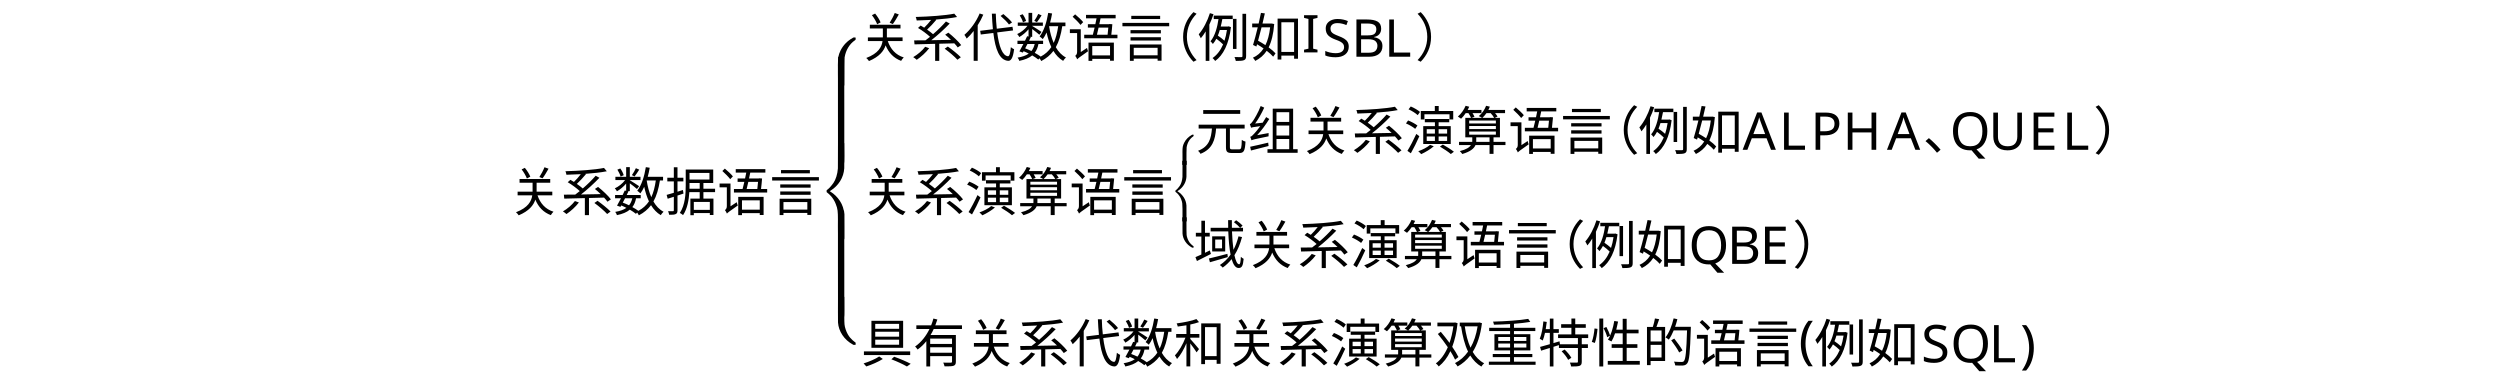
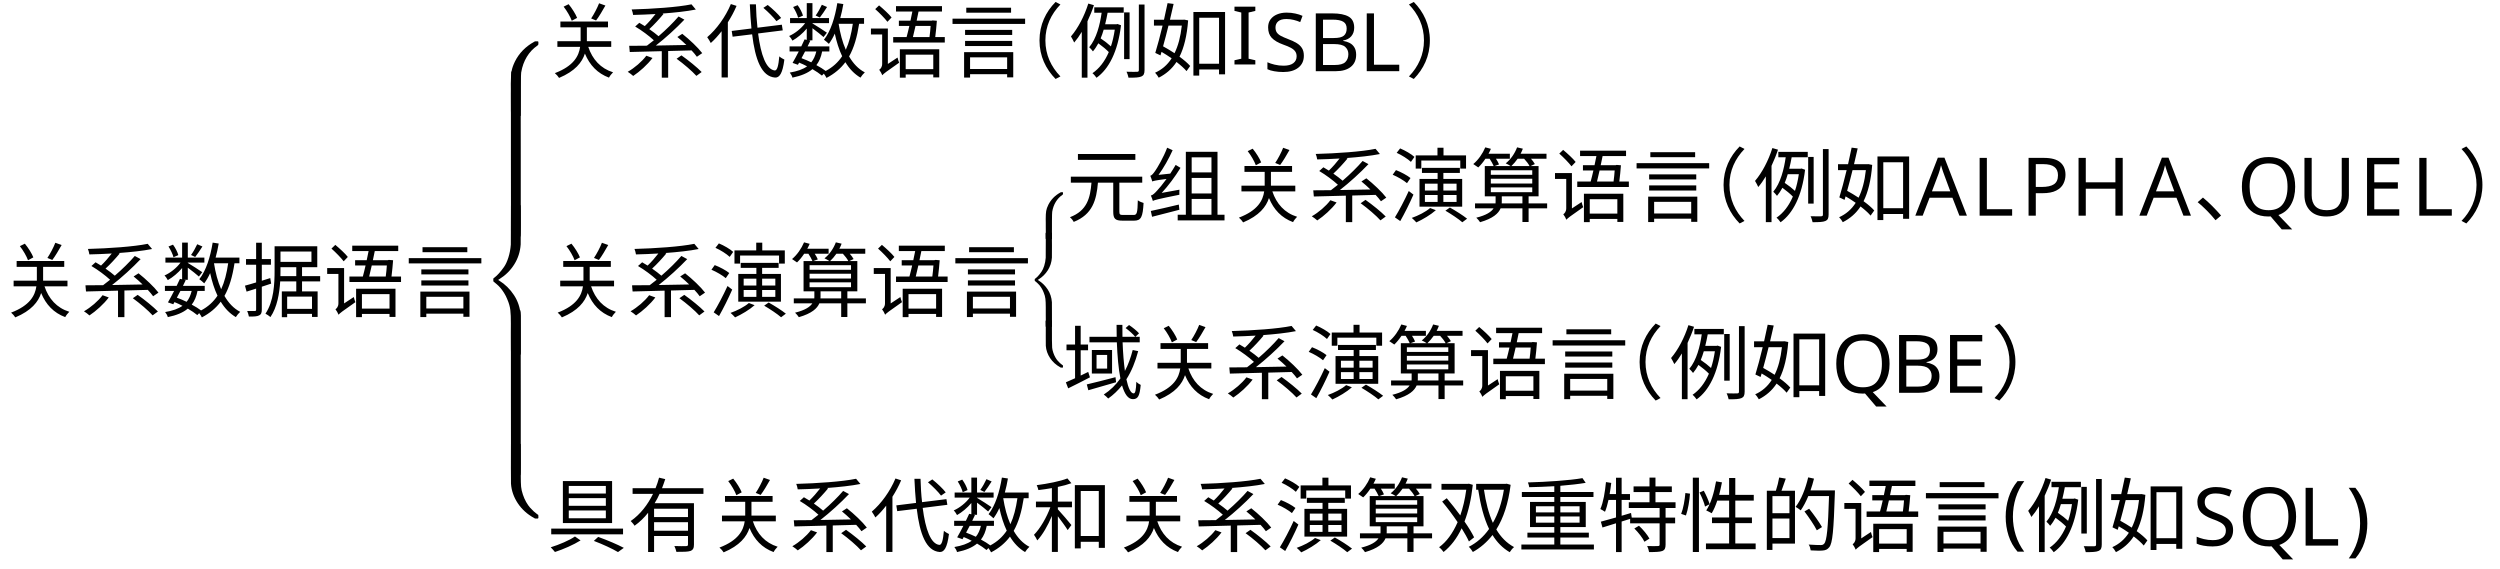
- <svg xmlns="http://www.w3.org/2000/svg" id="_layer_1" data-name=" layer 1" viewBox="0 0 863.7 129.139">
-   <text transform="translate(175.7935 72.8902)" style="font-family: NotoSerifSC-ExtraLight, 'Noto Serif SC'; font-size: 18px; font-weight: 200;">
-     <tspan x="0" y="0">关系数据语言</tspan>
-   </text>
+ <svg xmlns="http://www.w3.org/2000/svg" id="_layer_1" viewBox="0 0 556.373 126.469">
+   <g style="isolation: isolate;">
+     <text transform="translate(0 69.1361)" style="font-family: NotoSerifSC-Regular, 'Noto Serif SC'; font-size: 18px; isolation: isolate;">
+       <tspan x="0" y="0">关系数据语言</tspan>
+     </text>
+   </g>
  <g>
-     <path id="MJX-19-TEX-S4-23A7" d="M295.5,12.953l.11.11v.513c0,.134-.085.25-.256.348-.94.647-1.715,1.477-2.325,2.49s-1.019,2.142-1.227,3.387c0,.012-.006.037-.018.073-.049.342-.079,1.391-.091,3.149v1.996c0,2.954-.006,4.443-.018,4.468-.012.049-.067.079-.165.091s-.403.018-.915.018c-.635,0-.964-.006-.989-.018-.037-.012-.061-.037-.073-.073-.024-.122-.037-1.556-.037-4.303v-1.501c0-.61-.006-1.038-.018-1.282,0-1.208.055-2.142.165-2.801s.366-1.398.769-2.215c.928-1.831,2.331-3.271,4.211-4.321l.238-.128h.641Z" />
-     <path id="MJX-19-TEX-S4-23A9" d="M295.61,119.037l-.11.11h-.641l-.201-.11c-1.514-.83-2.722-1.923-3.625-3.277-.903-1.355-1.41-2.807-1.52-4.358-.012-.122-.018-1.306-.018-3.552,0-3.479.006-5.23.018-5.255l.073-.073c.037-.012.372-.018,1.007-.018.513,0,.818.006.915.018s.153.043.165.091c.012.024.018,1.508.018,4.449v2.325c0,1.269.024,2.167.073,2.692.049.525.183,1.111.403,1.758.195.586.433,1.129.714,1.629s.574.922.879,1.263.574.616.806.824.464.397.696.568.342.25.33.238-.006.11.018.366v.311Z" />
-     <path id="MJX-19-TEX-S4-23A8" d="M289.586,49.407c.024-.012.427-.018,1.208-.018.5,0,.763.006.787.018.037.012.061.037.073.073.024.122.037,1.532.037,4.229,0,2.844-.006,4.321-.018,4.431-.11,1.623-.586,3.107-1.428,4.449-.842,1.343-1.953,2.441-3.332,3.296l-.256.165.256.165c1.294.806,2.38,1.874,3.259,3.204.879,1.331,1.379,2.844,1.501,4.541.012.11.018,1.587.018,4.431v3.753c0,.354-.03.537-.091.549h-.018c-.024.012-.354.018-.989.018s-.964-.006-.989-.018c-.037-.012-.061-.037-.073-.073-.024-.122-.037-1.526-.037-4.211v-2.618c0-1.294-.043-2.307-.128-3.039s-.299-1.501-.641-2.307c-.207-.537-.458-1.038-.751-1.501s-.574-.848-.842-1.153c-.269-.305-.519-.555-.751-.751s-.421-.354-.568-.476-.22-.183-.22-.183c-.012-.012-.018-.122-.018-.33s.006-.317.018-.33c0-.012.122-.11.366-.293s.543-.47.897-.861c.354-.391.72-.854,1.099-1.391s.708-1.251.989-2.142c.281-.891.458-1.837.531-2.838.012-.146.018-1.648.018-4.504,0-2.771.006-4.175.018-4.211l.073-.073Z" />
-     <path id="MJX-19-TEX-S4-23AA" d="M289.494,38.05v-13.38c0-2.922.03-4.575.091-4.96.024-.077.427-.115,1.208-.115.5,0,.763.038.787.115.049.077.079.5.091,1.269.012,1.153.018,6.844.018,17.072v15.918c0,1.538-.03,2.345-.091,2.422h-.018c-.024.077-.354.115-.989.115s-.964-.038-.989-.115c-.049-.077-.079-.5-.091-1.269-.012-1.153-.018-6.844-.018-17.072Z" />
-     <path id="MJX-19-TEX-S4-23AA-2" data-name="MJX-19-TEX-S4-23AA" d="M289.494,91.165v-13.38c0-2.922.03-4.575.091-4.96.024-.077.427-.115,1.208-.115.5,0,.763.038.787.115.049.077.079.5.091,1.269.012,1.153.018,6.844.018,17.072v15.918c0,1.538-.03,2.345-.091,2.422h-.018c-.024.077-.354.115-.989.115s-.964-.038-.989-.115c-.049-.077-.079-.5-.091-1.269-.012-1.153-.018-6.844-.018-17.072Z" />
+     <path id="MJX-19-TEX-S4-23A7" d="M119.706,9.199l.11.11v.513c0,.134-.085.25-.256.348-.94.647-1.715,1.477-2.325,2.49s-1.019,2.142-1.227,3.387c0,.012-.006.037-.018.073-.049.342-.079,1.391-.091,3.149v1.996c0,2.954-.006,4.443-.018,4.468-.012.049-.067.079-.165.091s-.403.018-.915.018c-.635,0-.964-.006-.989-.018-.037-.012-.061-.037-.073-.073-.024-.122-.037-1.556-.037-4.303v-1.501c0-.61-.006-1.038-.018-1.282,0-1.208.055-2.142.165-2.801s.366-1.398.769-2.215c.928-1.831,2.331-3.271,4.211-4.321l.238-.128h.641,0Z" />
+     <path id="MJX-19-TEX-S4-23A9" d="M119.816,115.283l-.11.11h-.641l-.201-.11c-1.514-.83-2.722-1.923-3.625-3.277-.903-1.355-1.41-2.807-1.52-4.358-.012-.122-.018-1.306-.018-3.552,0-3.479.006-5.23.018-5.255l.073-.073c.037-.012.372-.018,1.007-.018.513,0,.818.006.915.018s.153.043.165.091c.012.024.018,1.508.018,4.449v2.325c0,1.269.024,2.167.073,2.692.049.525.183,1.111.403,1.758.195.586.433,1.129.714,1.629s.574.922.879,1.263.574.616.806.824.464.397.696.568.342.25.33.238-.006.11.018.366v.311h0Z" />
+     <path id="MJX-19-TEX-S4-23A8" d="M113.792,45.653c.024-.012.427-.018,1.208-.018.5,0,.763.006.787.018.037.012.061.037.073.073.024.122.037,1.532.037,4.229,0,2.844-.006,4.321-.018,4.431-.11,1.623-.586,3.107-1.428,4.449s-1.953,2.441-3.332,3.296l-.256.165.256.165c1.294.806,2.38,1.874,3.259,3.204.879,1.331,1.379,2.844,1.501,4.541.012.11.018,1.587.018,4.431v3.753c0,.354-.03.537-.091.549h-.018c-.024.012-.354.018-.989.018s-.964-.006-.989-.018c-.037-.012-.061-.037-.073-.073-.024-.122-.037-1.526-.037-4.211v-2.618c0-1.294-.043-2.307-.128-3.039s-.299-1.501-.641-2.307c-.207-.537-.458-1.038-.751-1.501s-.574-.848-.842-1.153c-.269-.305-.519-.555-.751-.751s-.421-.354-.568-.476-.22-.183-.22-.183c-.012-.012-.018-.122-.018-.33s.006-.317.018-.33c0-.012.122-.11.366-.293s.543-.47.897-.861c.354-.391.72-.854,1.099-1.391s.708-1.251.989-2.142.458-1.837.531-2.838c.012-.146.018-1.648.018-4.504,0-2.771.006-4.175.018-4.211l.073-.073-0-0Z" />
+     <path id="MJX-19-TEX-S4-23AA" d="M113.701,34.296v-13.38c0-2.922.03-4.575.091-4.96.024-.077.427-.115,1.208-.115.5,0,.763.038.787.115.049.077.079.5.091,1.269.012,1.153.018,6.844.018,17.072v15.918c0,1.538-.03,2.345-.091,2.422h-.018c-.024.077-.354.115-.989.115s-.964-.038-.989-.115c-.049-.077-.079-.5-.091-1.269-.012-1.153-.018-6.844-.018-17.072h0Z" />
+     <path id="MJX-19-TEX-S4-23AA-2" d="M113.701,87.411v-13.38c0-2.922.03-4.575.091-4.96.024-.077.427-.115,1.208-.115.5,0,.763.038.787.115.049.077.079.5.091,1.269.012,1.153.018,6.844.018,17.072v15.918c0,1.538-.03,2.345-.091,2.422h-.018c-.024.077-.354.115-.989.115s-.964-.038-.989-.115c-.049-.077-.079-.5-.091-1.269-.012-1.153-.018-6.844-.018-17.072h0Z" />
  </g>
-   <text transform="translate(296.8065 19.5942)" style="font-family: NotoSerifSC-ExtraLight, 'Noto Serif SC'; font-size: 18px; font-weight: 200;">
-     <tspan x="0" y="0">关系代数语</tspan>
-     <tspan x="90" y="0" style="letter-spacing: -.477em;">言</tspan>
-     <tspan x="99.414" y="0" style="letter-spacing: -.023em;">（</tspan>
-     <tspan x="117" y="0">例如I</tspan>
-     <tspan x="160.128" y="0" style="letter-spacing: -.003em;">S</tspan>
-     <tspan x="170.064" y="0" style="letter-spacing: -.025em;">B</tspan>
-     <tspan x="181.404" y="0" style="letter-spacing: -.023em;">L</tspan>
-     <tspan x="192.114" y="0" style="letter-spacing: -.477em;">）</tspan>
-   </text>
-   <text transform="translate(297.4362 72.89)" style="font-family: NotoSerifSC-ExtraLight, 'Noto Serif SC'; font-size: 18px; font-weight: 200;">
-     <tspan x="0" y="0">关系演算语言</tspan>
-   </text>
-   <text transform="translate(297.4364 125.1791)" style="font-family: NotoSerifSC-ExtraLight, 'Noto Serif SC'; font-size: 18px; font-weight: 200;">
-     <tspan x="0" y="0">具有关系代数和关系演算双重特性的语言(例如</tspan>
-     <tspan x="366.3" y="0" style="letter-spacing: .006em;">S</tspan>
-     <tspan x="376.397" y="0" style="letter-spacing: -.019em;">Q</tspan>
-     <tspan x="389.718" y="0" style="letter-spacing: -.018em;">L</tspan>
-     <tspan x="400.518" y="0">)</tspan>
-   </text>
+   <g style="isolation: isolate;">
+     <text transform="translate(121.013 15.8401)" style="font-family: NotoSerifSC-Regular, 'Noto Serif SC'; font-size: 18px; isolation: isolate;">
+       <tspan x="0" y="0">关系代数语</tspan>
+     </text>
+     <text transform="translate(211.013 15.8401)" style="font-family: NotoSerifSC-Regular, 'Noto Serif SC'; font-size: 18px; isolation: isolate; letter-spacing: -.477em;">
+       <tspan x="0" y="0">言</tspan>
+     </text>
+     <text transform="translate(218.8231 15.8401)" style="font-family: NotoSerifSC-Regular, 'Noto Serif SC'; font-size: 18px; isolation: isolate; letter-spacing: -.045em;">
+       <tspan x="0" y="0">（</tspan>
+     </text>
+     <text transform="translate(238.013 15.8401)" style="font-family: NotoSerifSC-Regular, 'Noto Serif SC'; font-size: 18px; isolation: isolate;">
+       <tspan x="0" y="0">例如I</tspan>
+     </text>
+     <text transform="translate(281.1409 15.8401)" style="font-family: NotoSerifSC-Regular, 'Noto Serif SC'; font-size: 18px; isolation: isolate; letter-spacing: -.003em;">
+       <tspan x="0" y="0">S</tspan>
+     </text>
+     <text transform="translate(291.077 15.8401)" style="font-family: NotoSerifSC-Regular, 'Noto Serif SC'; font-size: 18px; isolation: isolate; letter-spacing: -.025em;">
+       <tspan x="0" y="0">B</tspan>
+     </text>
+     <text transform="translate(302.4173 15.8401)" style="font-family: NotoSerifSC-Regular, 'Noto Serif SC'; font-size: 18px; isolation: isolate; letter-spacing: -.023em;">
+       <tspan x="0" y="0">L</tspan>
+     </text>
+     <text transform="translate(312.7313 15.8401)" style="font-family: NotoSerifSC-Regular, 'Noto Serif SC'; font-size: 18px; isolation: isolate; letter-spacing: -.955em;">
+       <tspan x="0" y="0">）</tspan>
+     </text>
+   </g>
+   <g style="isolation: isolate;">
+     <text transform="translate(121.6427 69.1359)" style="font-family: NotoSerifSC-Regular, 'Noto Serif SC'; font-size: 18px; isolation: isolate;">
+       <tspan x="0" y="0">关系演算语言</tspan>
+     </text>
+   </g>
+   <g style="isolation: isolate;">
+     <text transform="translate(121.6429 121.425)" style="font-family: NotoSerifSC-Regular, 'Noto Serif SC'; font-size: 18px; isolation: isolate;">
+       <tspan x="0" y="0">具有关系代数和关系演算双重特性的语言(例如</tspan>
+     </text>
+     <text transform="translate(487.9427 121.425)" style="font-family: NotoSerifSC-Regular, 'Noto Serif SC'; font-size: 18px; isolation: isolate; letter-spacing: .006em;">
+       <tspan x="0" y="0">S</tspan>
+     </text>
+     <text transform="translate(498.0404 121.425)" style="font-family: NotoSerifSC-Regular, 'Noto Serif SC'; font-size: 18px; isolation: isolate; letter-spacing: -.018em;">
+       <tspan x="0" y="0">Q</tspan>
+     </text>
+     <text transform="translate(511.3607 121.425)" style="font-family: NotoSerifSC-Regular, 'Noto Serif SC'; font-size: 18px; isolation: isolate; letter-spacing: -.018em;">
+       <tspan x="0" y="0">L</tspan>
+     </text>
+     <text transform="translate(522.1605 121.425)" style="font-family: NotoSerifSC-Regular, 'Noto Serif SC'; font-size: 18px; isolation: isolate;">
+       <tspan x="0" y="0">)</tspan>
+     </text>
+   </g>
  <g>
-     <path id="MJX-21-TEX-S4-23A7" d="M412.292,46.533l.069.069v.322c0,.084-.054.157-.161.218-.589.406-1.075.926-1.458,1.561s-.639,1.343-.769,2.124c0,.008-.004.023-.011.046-.031.214-.05.873-.057,1.975v1.251c0,1.852-.004,2.786-.011,2.801-.008.031-.042.05-.103.057s-.253.011-.574.011c-.398,0-.605-.004-.62-.011-.023-.008-.038-.023-.046-.046-.015-.076-.023-.976-.023-2.698v-.941c0-.383-.004-.651-.011-.804,0-.758.034-1.343.103-1.757s.23-.876.482-1.389c.582-1.148,1.462-2.051,2.641-2.709l.149-.08h.402Z" />
-     <path id="MJX-21-TEX-S4-23A9" d="M412.361,85.499l-.069.069h-.402l-.126-.069c-.949-.52-1.707-1.206-2.273-2.055-.566-.85-.884-1.76-.953-2.732-.008-.076-.011-.819-.011-2.227,0-2.181.004-3.28.011-3.295l.046-.046c.023-.008.233-.011.631-.011.322,0,.513.004.574.011s.096.027.103.057c.008.015.011.945.011,2.79v1.458c0,.796.015,1.359.046,1.688.031.329.115.697.253,1.102.122.367.272.708.448,1.022s.36.578.551.792.36.387.505.517.291.249.436.356.214.157.207.149-.004.069.011.23v.195Z" />
-     <path id="MJX-21-TEX-S4-23A8" d="M408.584,55.614c.015-.008.268-.011.758-.011.314,0,.478.004.494.011.023.008.038.023.046.046.015.076.023.961.023,2.652,0,1.783-.004,2.709-.011,2.778-.069,1.018-.367,1.948-.895,2.79-.528.842-1.225,1.531-2.09,2.067l-.161.103.161.103c.811.505,1.492,1.175,2.044,2.009.551.834.865,1.783.941,2.847.008.069.011.995.011,2.778v2.354c0,.222-.019.337-.057.344h-.011c-.015.008-.222.011-.62.011s-.605-.004-.62-.011c-.023-.008-.038-.023-.046-.046-.015-.076-.023-.957-.023-2.641v-1.642c0-.811-.027-1.447-.08-1.906s-.188-.941-.402-1.447c-.13-.337-.287-.651-.471-.941s-.36-.532-.528-.723c-.168-.191-.325-.348-.471-.471s-.264-.222-.356-.298-.138-.115-.138-.115c-.008-.008-.011-.076-.011-.207s.004-.199.011-.207c0-.008.076-.069.23-.184s.341-.295.563-.54c.222-.245.452-.536.689-.873s.444-.784.62-1.343c.176-.559.287-1.152.333-1.78.008-.092.011-1.033.011-2.824,0-1.738.004-2.618.011-2.641l.046-.046Z" />
-     <path id="MJX-21-TEX-S4-23AA" d="M408.526,56.23v-.53c0-.116.019-.181.057-.197.015-.003.268-.005.758-.005.314,0,.478.002.494.005.031.003.05.02.057.05.008.046.011.271.011.676v.631c0,.061-.019.093-.057.096h-.011c-.015.003-.222.005-.62.005s-.605-.002-.62-.005c-.031-.003-.05-.02-.057-.05-.008-.046-.011-.271-.011-.676Z" />
-     <path id="MJX-21-TEX-S4-23AA-2" data-name="MJX-21-TEX-S4-23AA" d="M408.526,75.759v-.53c0-.116.019-.181.057-.197.015-.003.268-.005.758-.005.314,0,.478.002.494.005.031.003.05.02.057.05.008.046.011.271.011.676v.631c0,.061-.019.093-.057.096h-.011c-.015.003-.222.005-.62.005s-.605-.002-.62-.005c-.031-.003-.05-.02-.057-.05-.008-.046-.011-.271-.011-.676Z" />
+     <path id="MJX-21-TEX-S4-23A7" d="M236.499,42.779l.069.069v.322c0,.084-.054.157-.161.218-.589.406-1.075.926-1.458,1.561s-.639,1.343-.769,2.124c0,.008-.004.023-.011.046-.031.214-.05.873-.057,1.975v1.251c0,1.852-.004,2.786-.011,2.801-.008.031-.042.05-.103.057s-.253.011-.574.011c-.398,0-.605-.004-.62-.011-.023-.008-.038-.023-.046-.046-.015-.076-.023-.976-.023-2.698v-.941c0-.383-.004-.651-.011-.804,0-.758.034-1.343.103-1.757s.23-.876.482-1.389c.582-1.148,1.462-2.051,2.641-2.709l.149-.08h.402Z" />
+     <path id="MJX-21-TEX-S4-23A9" d="M236.567,81.745l-.069.069h-.402l-.126-.069c-.949-.52-1.707-1.206-2.273-2.055s-.884-1.76-.953-2.732c-.008-.076-.011-.819-.011-2.227,0-2.181.004-3.28.011-3.295l.046-.046c.023-.008.233-.011.631-.011.322,0,.513.004.574.011s.096.027.103.057c.008.015.011.945.011,2.79v1.458c0,.796.015,1.359.046,1.688s.115.697.253,1.102c.122.367.272.708.448,1.022s.36.578.551.792.36.387.505.517.291.249.436.356.214.157.207.149-.004.069.011.23v.195h-0Z" />
+     <path id="MJX-21-TEX-S4-23A8" d="M232.79,51.86c.015-.008.268-.011.758-.011.314,0,.478.004.494.011.023.008.038.023.046.046.015.076.023.961.023,2.652,0,1.783-.004,2.709-.011,2.778-.069,1.018-.367,1.948-.895,2.79-.528.842-1.225,1.531-2.09,2.067l-.161.103.161.103c.811.505,1.492,1.175,2.044,2.009.551.834.865,1.783.941,2.847.008.069.011.995.011,2.778v2.354c0,.222-.019.337-.057.344h-.011c-.015.008-.222.011-.62.011s-.605-.004-.62-.011c-.023-.008-.038-.023-.046-.046-.015-.076-.023-.957-.023-2.641v-1.642c0-.811-.027-1.447-.08-1.906s-.188-.941-.402-1.447c-.13-.337-.287-.651-.471-.941s-.36-.532-.528-.723c-.168-.191-.325-.348-.471-.471s-.264-.222-.356-.298-.138-.115-.138-.115c-.008-.008-.011-.076-.011-.207s.004-.199.011-.207c0-.008.076-.069.23-.184s.341-.295.563-.54c.222-.245.452-.536.689-.873s.444-.784.62-1.343c.176-.559.287-1.152.333-1.78.008-.092.011-1.033.011-2.824,0-1.738.004-2.618.011-2.641l.046-.046Z" />
+     <path id="MJX-21-TEX-S4-23AA" d="M232.733,52.475v-.53c0-.116.019-.181.057-.197.015-.003.268-.005.758-.005.314,0,.478.002.494.005.031.003.05.02.057.05.008.046.011.271.011.676v.631c0,.061-.019.093-.057.096h-.011c-.015.003-.222.005-.62.005s-.605-.002-.62-.005c-.031-.003-.05-.02-.057-.05-.008-.046-.011-.271-.011-.676h0Z" />
+     <path id="MJX-21-TEX-S4-23AA-2" d="M232.733,72.005v-.53c0-.116.019-.181.057-.197.015-.003.268-.005.758-.005.314,0,.478.002.494.005.031.003.05.02.057.05.008.046.011.271.011.676v.631c0,.061-.019.093-.057.096h-.011c-.015.003-.222.005-.62.005s-.605-.002-.62-.005c-.031-.003-.05-.02-.057-.05-.008-.046-.011-.271-.011-.676h0Z" />
  </g>
-   <text transform="translate(413.0447 51.7506)" style="font-family: NotoSerifSC-ExtraLight, 'Noto Serif SC'; font-size: 18px; font-weight: 200;">
-     <tspan x="0" y="0">元组关系演算语</tspan>
-     <tspan x="126" y="0" style="letter-spacing: -.477em;">言</tspan>
-     <tspan x="135.414" y="0" style="letter-spacing: -.023em;">（</tspan>
-     <tspan x="153" y="0">例如</tspan>
-     <tspan x="189" y="0" style="letter-spacing: -.009em;">A</tspan>
-     <tspan x="201.564" y="0" style="letter-spacing: -.013em;">L</tspan>
-     <tspan x="212.454" y="0" style="letter-spacing: -.01em;">P</tspan>
-     <tspan x="223.578" y="0" style="letter-spacing: 0em;">H</tspan>
-     <tspan x="238.86" y="0" style="letter-spacing: -.019em;">A</tspan>
-     <tspan x="251.244" y="0" style="letter-spacing: -.481em;">、</tspan>
-     <tspan x="260.586" y="0" style="letter-spacing: -.015em;">Q</tspan>
-     <tspan x="273.978" y="0" style="letter-spacing: -.021em;">U</tspan>
-     <tspan x="287.783" y="0">E</tspan>
-     <tspan x="299.411" y="0" style="letter-spacing: -.023em;">L</tspan>
-     <tspan x="310.121" y="0" style="letter-spacing: -.477em;">）</tspan>
-   </text>
-   <text transform="translate(412.3607 91.1651)" style="font-family: NotoSerifSC-ExtraLight, 'Noto Serif SC'; font-size: 18px; font-weight: 200;">
-     <tspan x="0" y="0">域关系演算语</tspan>
-     <tspan x="108" y="0" style="letter-spacing: -.477em;">言</tspan>
-     <tspan x="117.414" y="0" style="letter-spacing: -.023em;">（</tspan>
-     <tspan x="135" y="0">例如</tspan>
-     <tspan x="171" y="0" style="letter-spacing: -.019em;">Q</tspan>
-     <tspan x="184.32" y="0" style="letter-spacing: -.025em;">B</tspan>
-     <tspan x="195.66" y="0" style="letter-spacing: -.023em;">E</tspan>
-     <tspan x="206.874" y="0" style="letter-spacing: -.477em;">）</tspan>
-   </text>
+   <g style="isolation: isolate;">
+     <text transform="translate(237.2513 47.9965)" style="font-family: NotoSerifSC-Regular, 'Noto Serif SC'; font-size: 18px; isolation: isolate;">
+       <tspan x="0" y="0">元组关系演算语</tspan>
+     </text>
+     <text transform="translate(363.2512 47.9965)" style="font-family: NotoSerifSC-Regular, 'Noto Serif SC'; font-size: 18px; isolation: isolate; letter-spacing: -.477em;">
+       <tspan x="0" y="0">言</tspan>
+     </text>
+     <text transform="translate(371.0613 47.9965)" style="font-family: NotoSerifSC-Regular, 'Noto Serif SC'; font-size: 18px; isolation: isolate; letter-spacing: -.045em;">
+       <tspan x="0" y="0">（</tspan>
+     </text>
+     <text transform="translate(390.2512 47.9965)" style="font-family: NotoSerifSC-Regular, 'Noto Serif SC'; font-size: 18px; isolation: isolate;">
+       <tspan x="0" y="0">例如</tspan>
+     </text>
+     <text transform="translate(426.2512 47.9965)" style="font-family: NotoSerifSC-Regular, 'Noto Serif SC'; font-size: 18px; isolation: isolate; letter-spacing: -.009em;">
+       <tspan x="0" y="0">A</tspan>
+     </text>
+     <text transform="translate(438.8152 47.9965)" style="font-family: NotoSerifSC-Regular, 'Noto Serif SC'; font-size: 18px; isolation: isolate; letter-spacing: -.013em;">
+       <tspan x="0" y="0">L</tspan>
+     </text>
+     <text transform="translate(449.7053 47.9965)" style="font-family: NotoSerifSC-Regular, 'Noto Serif SC'; font-size: 18px; isolation: isolate; letter-spacing: -.009em;">
+       <tspan x="0" y="0">P</tspan>
+     </text>
+     <text transform="translate(460.8293 47.9965)" style="font-family: NotoSerifSC-Regular, 'Noto Serif SC'; font-size: 18px; isolation: isolate;">
+       <tspan x="0" y="0">H</tspan>
+     </text>
+     <text transform="translate(476.1111 47.9965)" style="font-family: NotoSerifSC-Regular, 'Noto Serif SC'; font-size: 18px; isolation: isolate; letter-spacing: -.018em;">
+       <tspan x="0" y="0">A</tspan>
+     </text>
+     <text transform="translate(488.1531 47.9965)" style="font-family: NotoSerifSC-Regular, 'Noto Serif SC'; font-size: 18px; isolation: isolate; letter-spacing: -.962em;">
+       <tspan x="0" y="0">、</tspan>
+     </text>
+     <text transform="translate(497.8372 47.9965)" style="font-family: NotoSerifSC-Regular, 'Noto Serif SC'; font-size: 18px; isolation: isolate; letter-spacing: -.014em;">
+       <tspan x="0" y="0">Q</tspan>
+     </text>
+     <text transform="translate(511.2288 47.9965)" style="font-family: NotoSerifSC-Regular, 'Noto Serif SC'; font-size: 18px; isolation: isolate; letter-spacing: -.021em;">
+       <tspan x="0" y="0">U</tspan>
+     </text>
+     <text transform="translate(525.0344 47.9965)" style="font-family: NotoSerifSC-Regular, 'Noto Serif SC'; font-size: 18px; isolation: isolate;">
+       <tspan x="0" y="0">E</tspan>
+     </text>
+     <text transform="translate(536.6624 47.9965)" style="font-family: NotoSerifSC-Regular, 'Noto Serif SC'; font-size: 18px; isolation: isolate; letter-spacing: -.023em;">
+       <tspan x="0" y="0">L</tspan>
+     </text>
+     <text transform="translate(546.9763 47.9965)" style="font-family: NotoSerifSC-Regular, 'Noto Serif SC'; font-size: 18px; isolation: isolate; letter-spacing: -.955em;">
+       <tspan x="0" y="0">）</tspan>
+     </text>
+   </g>
+   <g style="isolation: isolate;">
+     <text transform="translate(236.5672 87.411)" style="font-family: NotoSerifSC-Regular, 'Noto Serif SC'; font-size: 18px; isolation: isolate;">
+       <tspan x="0" y="0">域关系演算语</tspan>
+     </text>
+     <text transform="translate(344.5673 87.411)" style="font-family: NotoSerifSC-Regular, 'Noto Serif SC'; font-size: 18px; isolation: isolate; letter-spacing: -.477em;">
+       <tspan x="0" y="0">言</tspan>
+     </text>
+     <text transform="translate(352.3773 87.411)" style="font-family: NotoSerifSC-Regular, 'Noto Serif SC'; font-size: 18px; isolation: isolate; letter-spacing: -.045em;">
+       <tspan x="0" y="0">（</tspan>
+     </text>
+     <text transform="translate(371.5673 87.411)" style="font-family: NotoSerifSC-Regular, 'Noto Serif SC'; font-size: 18px; isolation: isolate;">
+       <tspan x="0" y="0">例如</tspan>
+     </text>
+     <text transform="translate(407.5673 87.411)" style="font-family: NotoSerifSC-Regular, 'Noto Serif SC'; font-size: 18px; isolation: isolate; letter-spacing: -.018em;">
+       <tspan x="0" y="0">Q</tspan>
+     </text>
+     <text transform="translate(420.887 87.411)" style="font-family: NotoSerifSC-Regular, 'Noto Serif SC'; font-size: 18px; isolation: isolate; letter-spacing: -.025em;">
+       <tspan x="0" y="0">B</tspan>
+     </text>
+     <text transform="translate(432.2274 87.411)" style="font-family: NotoSerifSC-Regular, 'Noto Serif SC'; font-size: 18px; isolation: isolate; letter-spacing: -.023em;">
+       <tspan x="0" y="0">E</tspan>
+     </text>
+     <text transform="translate(443.0452 87.411)" style="font-family: NotoSerifSC-Regular, 'Noto Serif SC'; font-size: 18px; isolation: isolate; letter-spacing: -.955em;">
+       <tspan x="0" y="0">）</tspan>
+     </text>
+   </g>
</svg>
